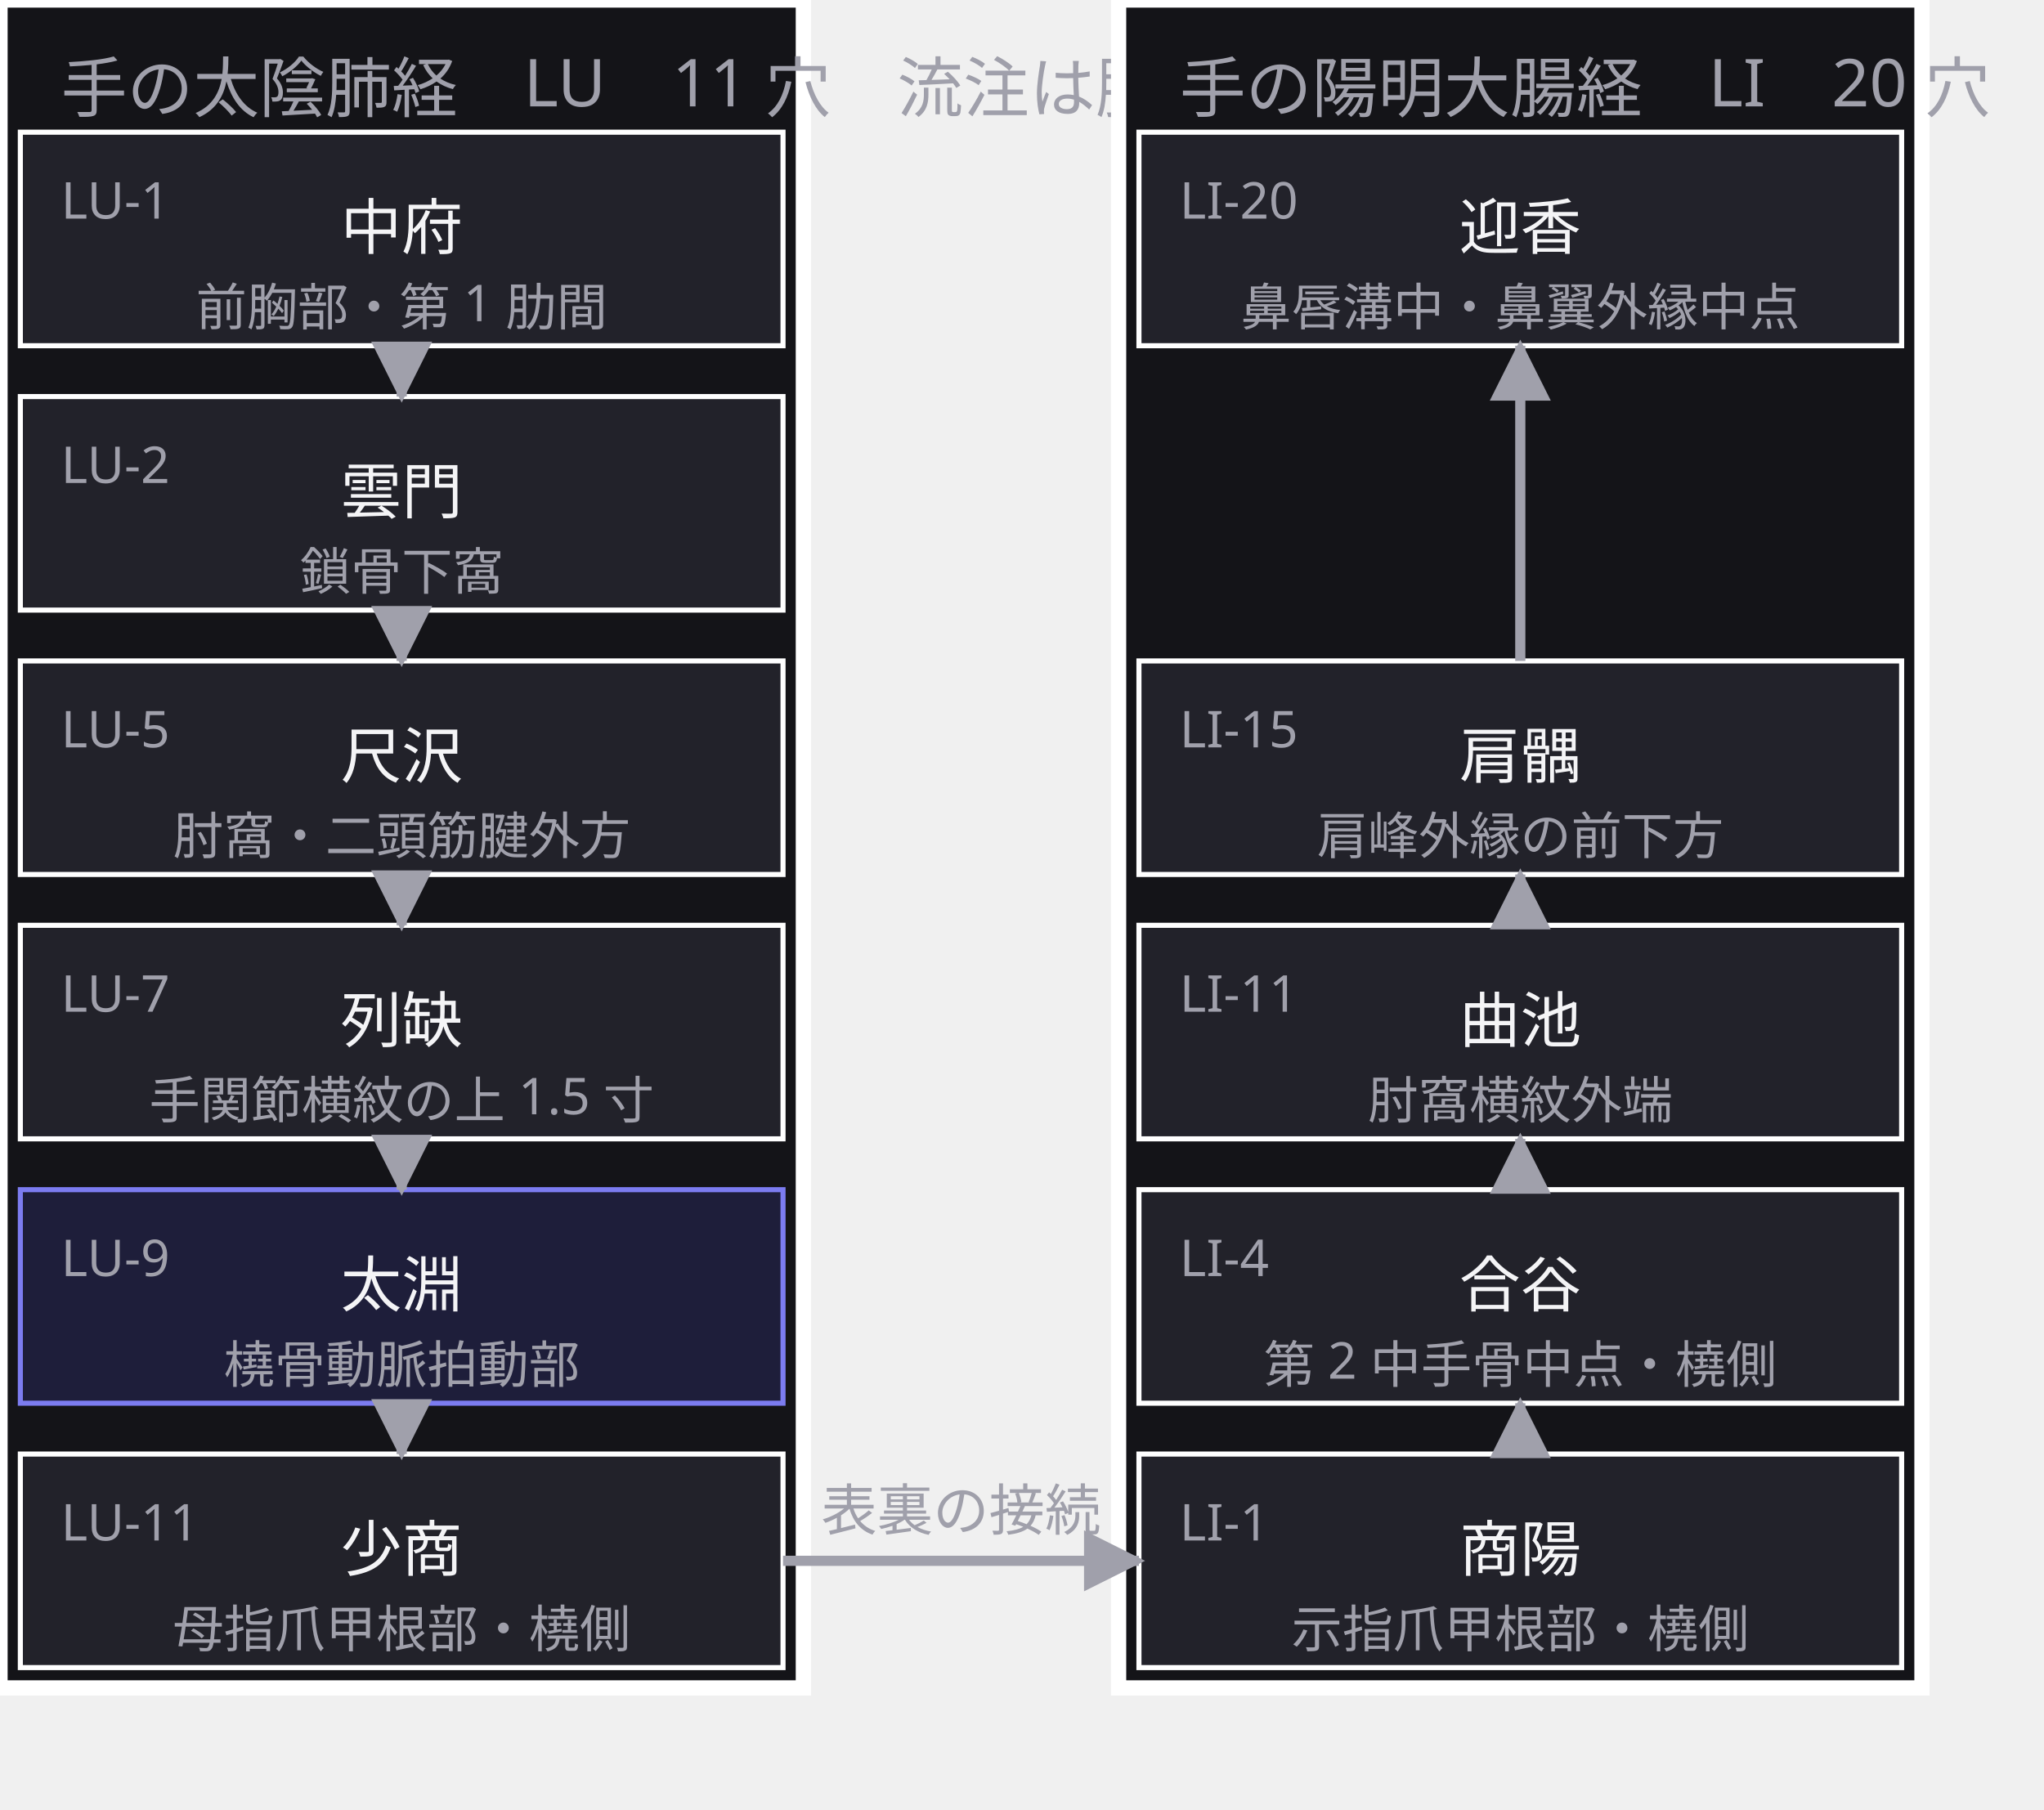
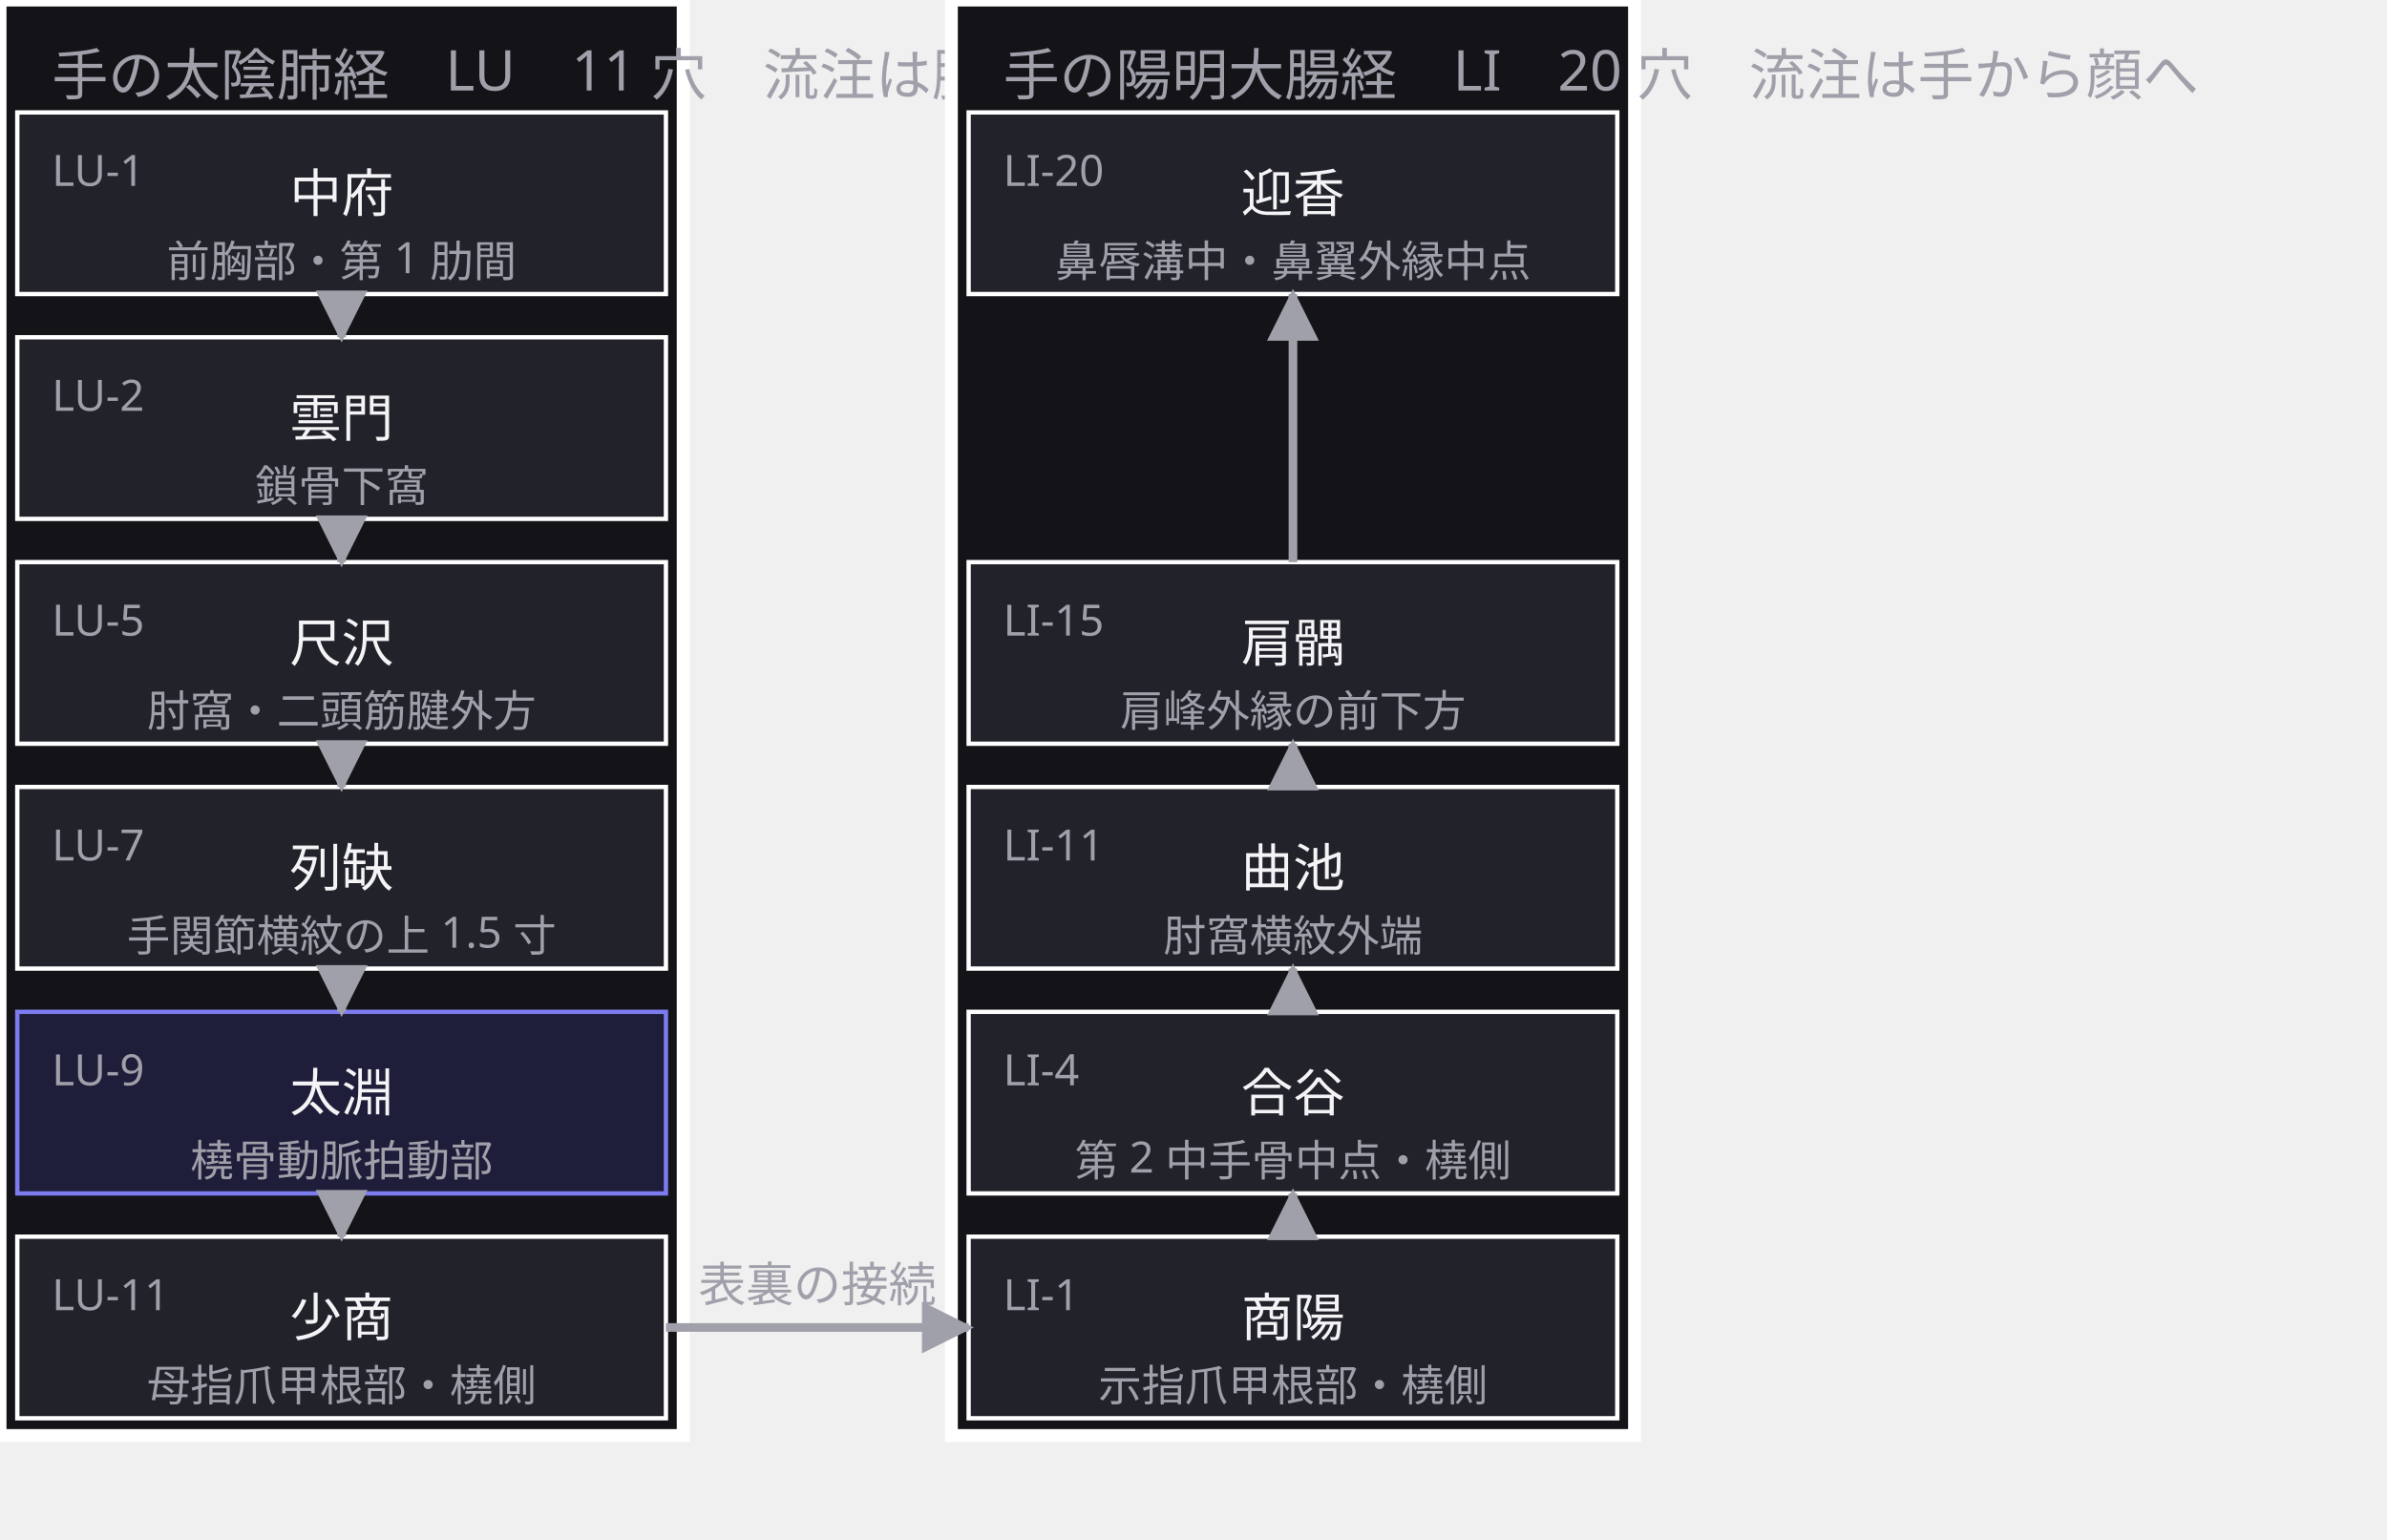
- <svg xmlns="http://www.w3.org/2000/svg" width="402" height="356" viewBox="0 0 402 356">
+ <svg xmlns="http://www.w3.org/2000/svg" width="552" height="356" viewBox="0 0 552 356">
  <defs>
    <marker id="arrow" viewBox="0 0 10 10" refX="9" refY="5" markerWidth="6" markerHeight="6" orient="auto">
      <path d="M 0 0 L 10 5 L 0 10 z" fill="#a0a0ab" />
    </marker>
  </defs>
  <g data-group="lung">
    <rect x="0" y="0" width="158" height="332" fill="#141418" stroke="#ffffff" stroke-width="3" />
    <text x="12" y="22" font-family="sans-serif" font-size="13" fill="#a0a0ab">手の太陰肺経　LU　11 穴　流注は胸から手へ</text>
  </g>
  <g data-group="li">
    <rect x="220" y="0" width="158" height="332" fill="#141418" stroke="#ffffff" stroke-width="3" />
    <text x="232" y="22" font-family="sans-serif" font-size="13" fill="#a0a0ab">手の陽明大腸経　LI　20 穴　流注は手から顔へ</text>
  </g>
  <g data-node="lu1" data-pinned="false" data-shape="rect">
    <rect x="4" y="26" width="150" height="42" fill="#22222a" stroke="#ffffff" stroke-width="1" />
    <text x="12" y="43" font-family="sans-serif" font-size="10" fill="#a0a0ab">LU-1</text>
    <text x="79" y="49" text-anchor="middle" font-family="sans-serif" font-size="12" fill="#f4f4f6">中府</text>
    <text x="79" y="64" text-anchor="middle" font-family="sans-serif" font-size="10" fill="#a0a0ab">前胸部・第 1 肋間</text>
  </g>
  <g data-node="lu2" data-pinned="false" data-shape="rect">
    <rect x="4" y="78" width="150" height="42" fill="#22222a" stroke="#ffffff" stroke-width="1" />
    <text x="12" y="95" font-family="sans-serif" font-size="10" fill="#a0a0ab">LU-2</text>
    <text x="79" y="101" text-anchor="middle" font-family="sans-serif" font-size="12" fill="#f4f4f6">雲門</text>
    <text x="79" y="116" text-anchor="middle" font-family="sans-serif" font-size="10" fill="#a0a0ab">鎖骨下窩</text>
  </g>
  <g data-node="lu5" data-pinned="false" data-shape="rect">
    <rect x="4" y="130" width="150" height="42" fill="#22222a" stroke="#ffffff" stroke-width="1" />
    <text x="12" y="147" font-family="sans-serif" font-size="10" fill="#a0a0ab">LU-5</text>
    <text x="79" y="153" text-anchor="middle" font-family="sans-serif" font-size="12" fill="#f4f4f6">尺沢</text>
    <text x="79" y="168" text-anchor="middle" font-family="sans-serif" font-size="10" fill="#a0a0ab">肘窩・二頭筋腱外方</text>
  </g>
  <g data-node="lu7" data-pinned="false" data-shape="rect">
    <rect x="4" y="182" width="150" height="42" fill="#22222a" stroke="#ffffff" stroke-width="1" />
    <text x="12" y="199" font-family="sans-serif" font-size="10" fill="#a0a0ab">LU-7</text>
    <text x="79" y="205" text-anchor="middle" font-family="sans-serif" font-size="12" fill="#f4f4f6">列缺</text>
    <text x="79" y="220" text-anchor="middle" font-family="sans-serif" font-size="10" fill="#a0a0ab">手関節横紋の上 1.5 寸</text>
  </g>
  <g data-node="lu9" data-pinned="false" data-appearance="primary" data-shape="rect">
    <rect x="4" y="234" width="150" height="42" fill="#1e1e3a" stroke="#7c7cf0" stroke-width="1" />
    <text x="12" y="251" font-family="sans-serif" font-size="10" fill="#a0a0ab">LU-9</text>
    <text x="79" y="257" text-anchor="middle" font-family="sans-serif" font-size="12" fill="#f4f4f6">太淵</text>
    <text x="79" y="272" text-anchor="middle" font-family="sans-serif" font-size="10" fill="#a0a0ab">橈骨動脈拍動部</text>
  </g>
  <g data-node="lu11" data-pinned="false" data-shape="rect">
    <rect x="4" y="286" width="150" height="42" fill="#22222a" stroke="#ffffff" stroke-width="1" />
    <text x="12" y="303" font-family="sans-serif" font-size="10" fill="#a0a0ab">LU-11</text>
    <text x="79" y="309" text-anchor="middle" font-family="sans-serif" font-size="12" fill="#f4f4f6">少商</text>
    <text x="79" y="324" text-anchor="middle" font-family="sans-serif" font-size="10" fill="#a0a0ab">母指爪甲根部・橈側</text>
  </g>
  <g data-node="li1" data-pinned="false" data-shape="rect">
    <rect x="224" y="286" width="150" height="42" fill="#22222a" stroke="#ffffff" stroke-width="1" />
    <text x="232" y="303" font-family="sans-serif" font-size="10" fill="#a0a0ab">LI-1</text>
    <text x="299" y="309" text-anchor="middle" font-family="sans-serif" font-size="12" fill="#f4f4f6">商陽</text>
    <text x="299" y="324" text-anchor="middle" font-family="sans-serif" font-size="10" fill="#a0a0ab">示指爪甲根部・橈側</text>
  </g>
  <g data-node="li4" data-pinned="false" data-shape="rect">
    <rect x="224" y="234" width="150" height="42" fill="#22222a" stroke="#ffffff" stroke-width="1" />
    <text x="232" y="251" font-family="sans-serif" font-size="10" fill="#a0a0ab">LI-4</text>
    <text x="299" y="257" text-anchor="middle" font-family="sans-serif" font-size="12" fill="#f4f4f6">合谷</text>
    <text x="299" y="272" text-anchor="middle" font-family="sans-serif" font-size="10" fill="#a0a0ab">第 2 中手骨中点・橈側</text>
  </g>
  <g data-node="li11" data-pinned="false" data-shape="rect">
    <rect x="224" y="182" width="150" height="42" fill="#22222a" stroke="#ffffff" stroke-width="1" />
    <text x="232" y="199" font-family="sans-serif" font-size="10" fill="#a0a0ab">LI-11</text>
    <text x="299" y="205" text-anchor="middle" font-family="sans-serif" font-size="12" fill="#f4f4f6">曲池</text>
    <text x="299" y="220" text-anchor="middle" font-family="sans-serif" font-size="10" fill="#a0a0ab">肘窩横紋外端</text>
  </g>
  <g data-node="li15" data-pinned="false" data-shape="rect">
    <rect x="224" y="130" width="150" height="42" fill="#22222a" stroke="#ffffff" stroke-width="1" />
    <text x="232" y="147" font-family="sans-serif" font-size="10" fill="#a0a0ab">LI-15</text>
    <text x="299" y="153" text-anchor="middle" font-family="sans-serif" font-size="12" fill="#f4f4f6">肩髃</text>
    <text x="299" y="168" text-anchor="middle" font-family="sans-serif" font-size="10" fill="#a0a0ab">肩峰外縁の前下方</text>
  </g>
  <g data-node="li20" data-pinned="false" data-shape="rect">
    <rect x="224" y="26" width="150" height="42" fill="#22222a" stroke="#ffffff" stroke-width="1" />
    <text x="232" y="43" font-family="sans-serif" font-size="10" fill="#a0a0ab">LI-20</text>
    <text x="299" y="49" text-anchor="middle" font-family="sans-serif" font-size="12" fill="#f4f4f6">迎香</text>
    <text x="299" y="64" text-anchor="middle" font-family="sans-serif" font-size="10" fill="#a0a0ab">鼻唇溝中・鼻翼外縁中点</text>
  </g>
  <g data-edge="lu1&gt;lu2" data-pinned="false">
    <path d="M 79 68 L 79 78" fill="none" stroke="#a0a0ab" stroke-width="2" marker-end="url(#arrow)" />
  </g>
  <g data-edge="lu2&gt;lu5" data-pinned="false">
    <path d="M 79 120 L 79 130" fill="none" stroke="#a0a0ab" stroke-width="2" marker-end="url(#arrow)" />
  </g>
  <g data-edge="lu5&gt;lu7" data-pinned="false">
    <path d="M 79 172 L 79 182" fill="none" stroke="#a0a0ab" stroke-width="2" marker-end="url(#arrow)" />
  </g>
  <g data-edge="lu7&gt;lu9" data-pinned="false">
    <path d="M 79 224 L 79 234" fill="none" stroke="#a0a0ab" stroke-width="2" marker-end="url(#arrow)" />
  </g>
  <g data-edge="lu9&gt;lu11" data-pinned="false">
    <path d="M 79 276 L 79 286" fill="none" stroke="#a0a0ab" stroke-width="2" marker-end="url(#arrow)" />
  </g>
  <g data-edge="lu11&gt;li1" data-pinned="false">
    <path d="M 154 307 L 224 307" fill="none" stroke="#a0a0ab" stroke-width="2" marker-end="url(#arrow)" />
    <text x="189" y="301" text-anchor="middle" font-family="sans-serif" font-size="11" fill="#a0a0ab">表裏の接続</text>
  </g>
  <g data-edge="li1&gt;li4" data-pinned="false">
    <path d="M 299 286 L 299 276" fill="none" stroke="#a0a0ab" stroke-width="2" marker-end="url(#arrow)" />
  </g>
  <g data-edge="li4&gt;li11" data-pinned="false">
    <path d="M 299 234 L 299 224" fill="none" stroke="#a0a0ab" stroke-width="2" marker-end="url(#arrow)" />
  </g>
  <g data-edge="li11&gt;li15" data-pinned="false">
    <path d="M 299 182 L 299 172" fill="none" stroke="#a0a0ab" stroke-width="2" marker-end="url(#arrow)" />
  </g>
  <g data-edge="li15&gt;li20" data-pinned="false">
    <path d="M 299 130 L 299 68" fill="none" stroke="#a0a0ab" stroke-width="2" marker-end="url(#arrow)" />
  </g>
</svg>
